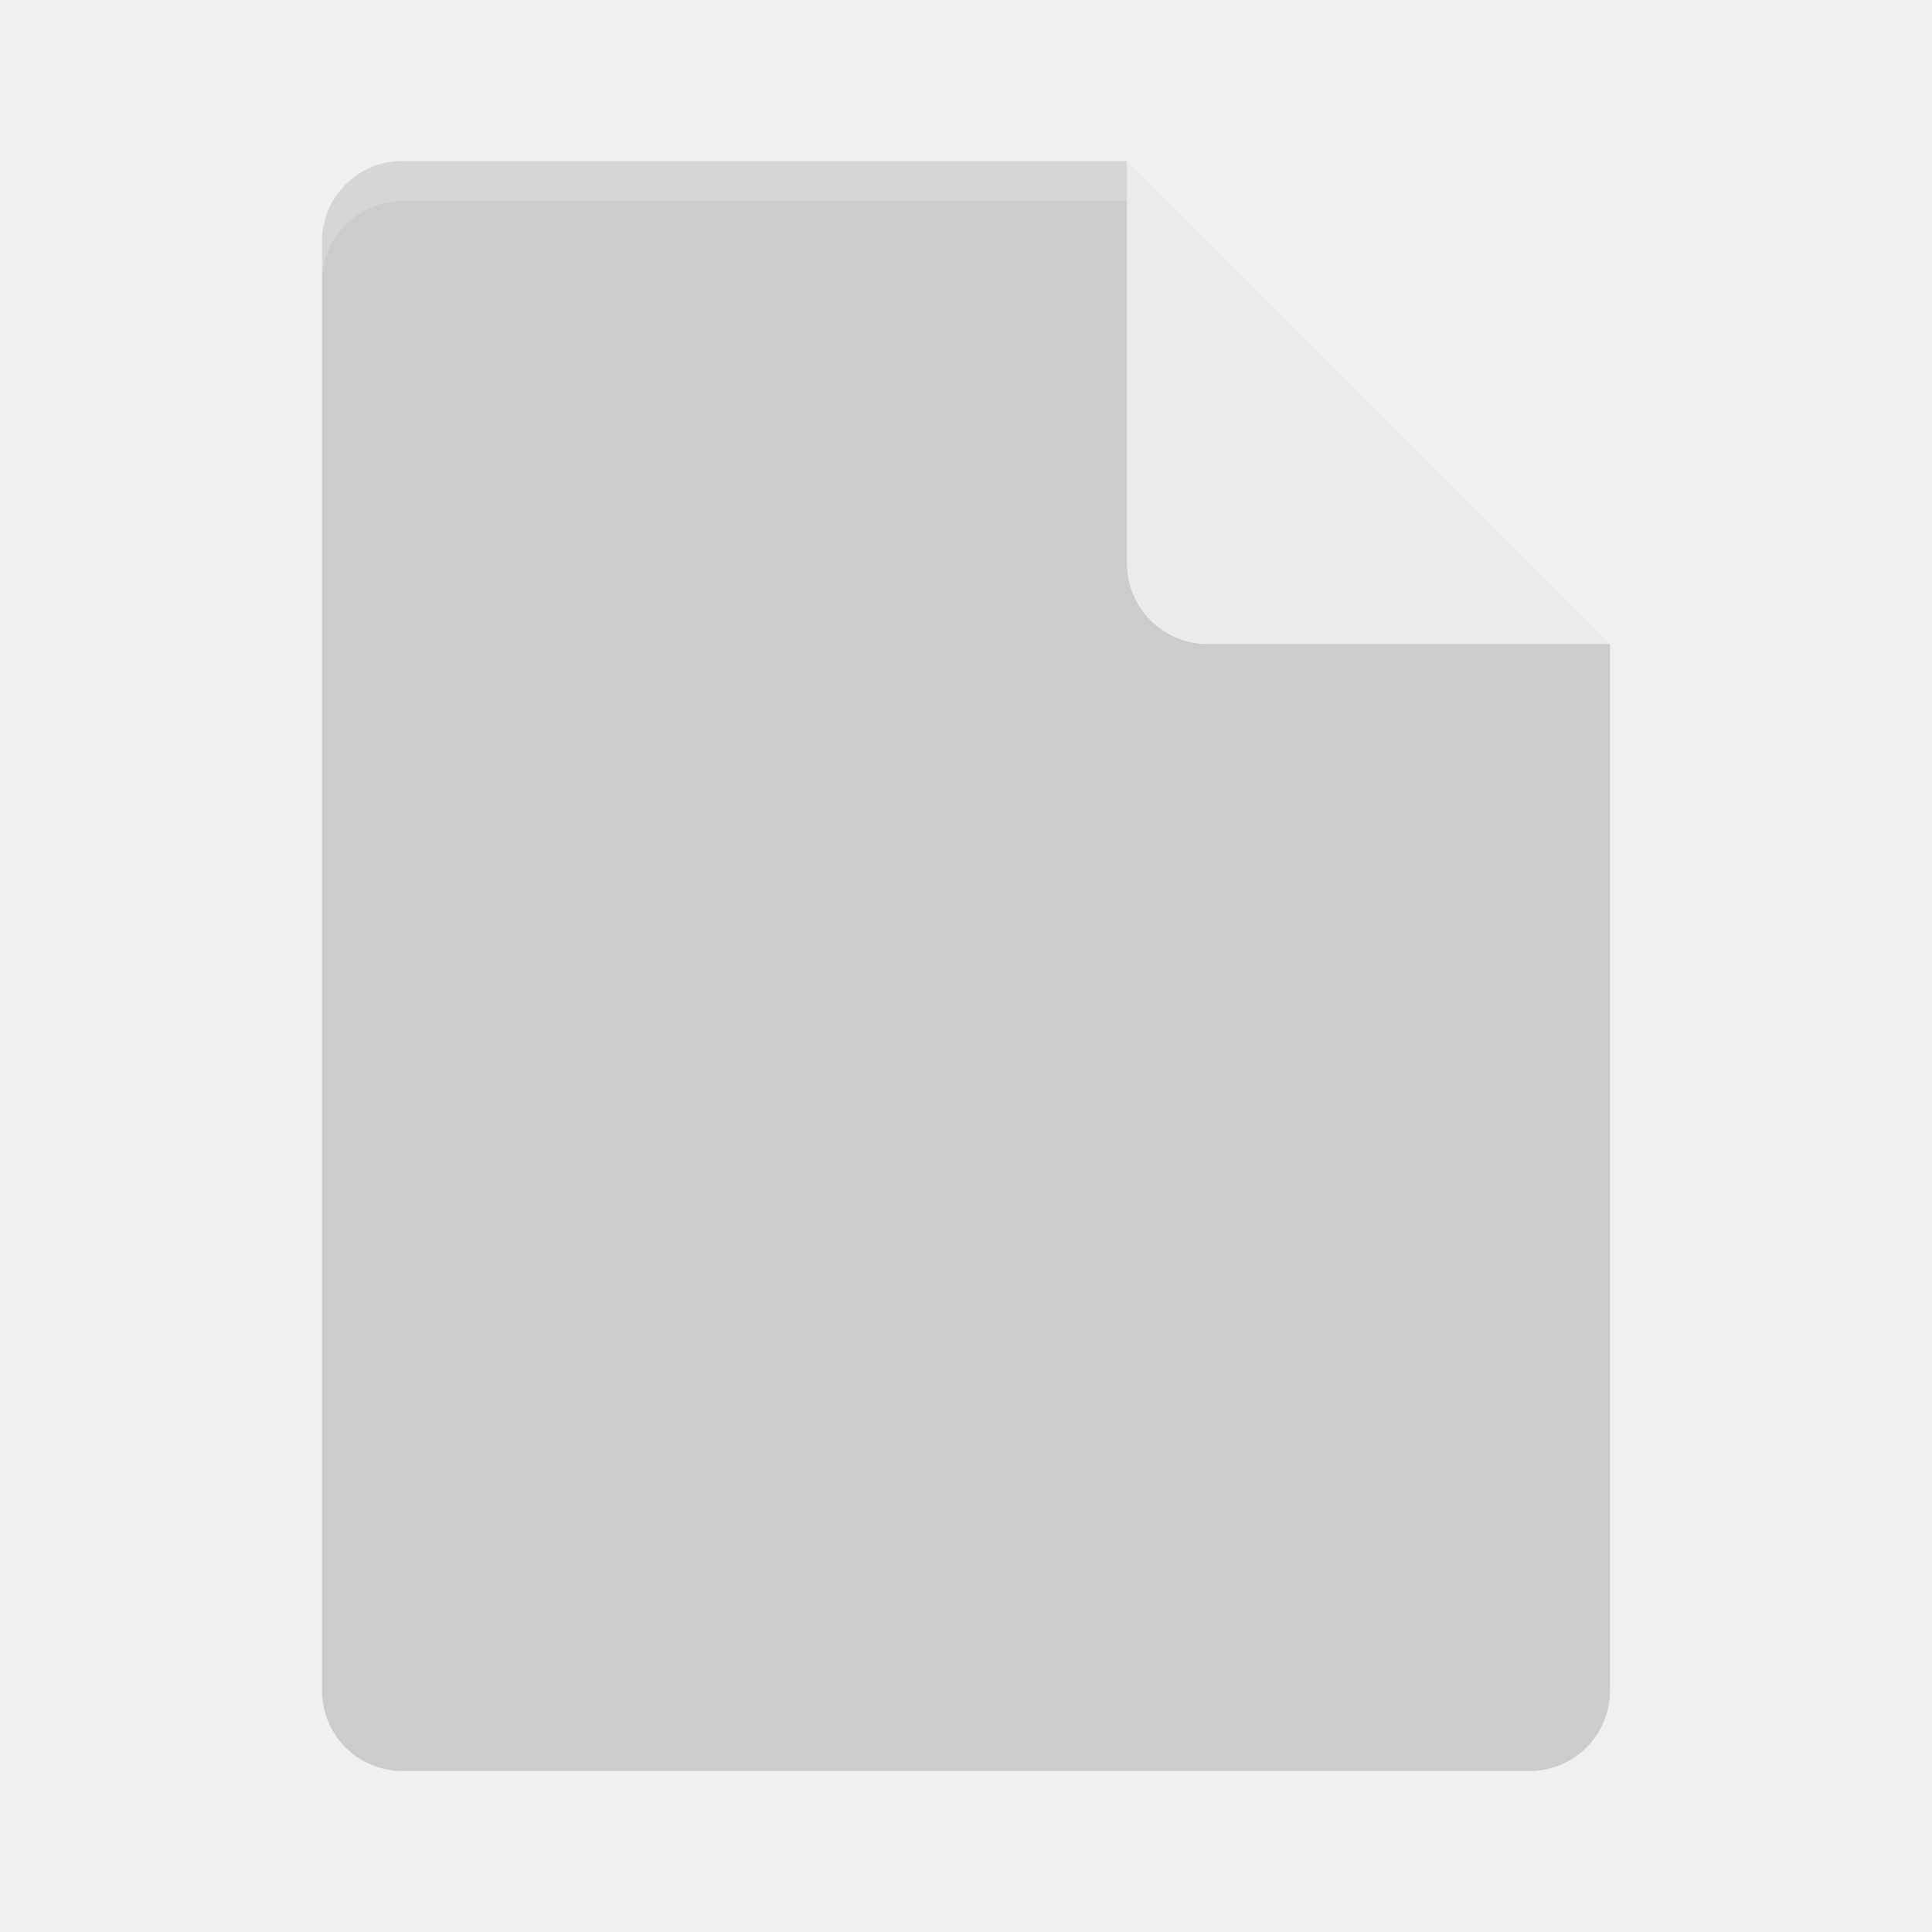
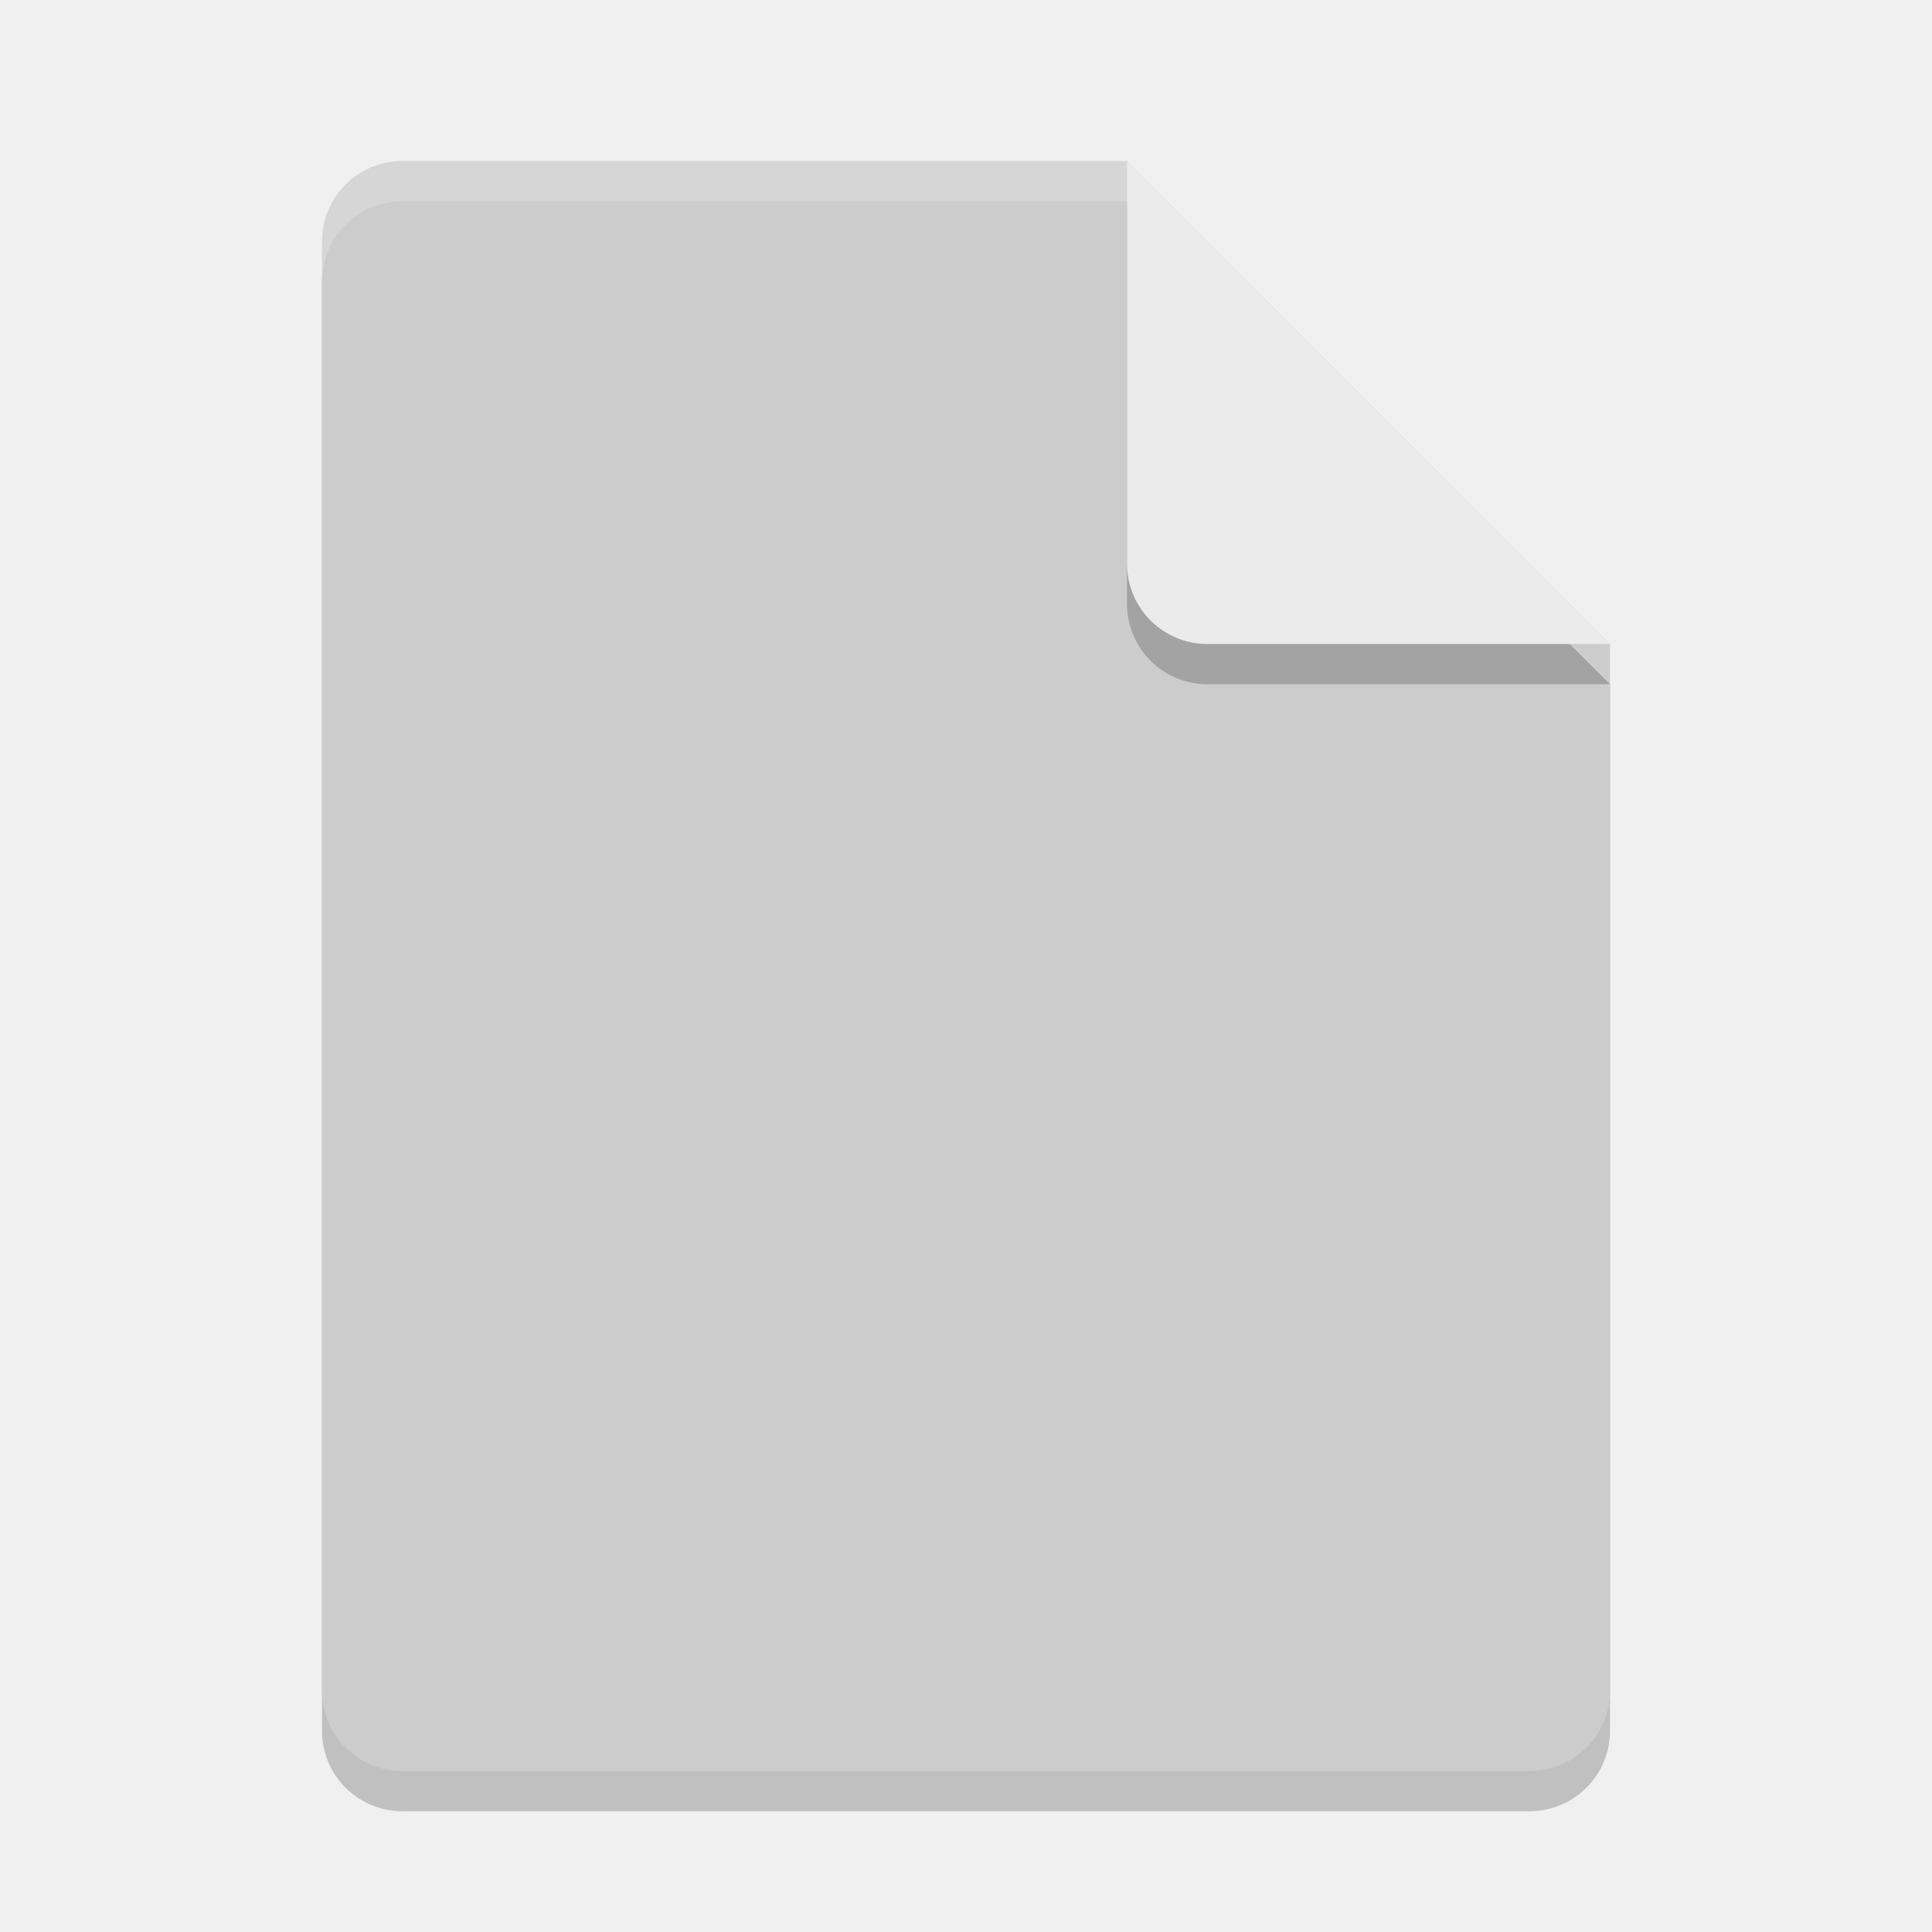
- <svg xmlns="http://www.w3.org/2000/svg" height="48" width="48" version="1.1">
-   <path d="m10 4c-1.108 0-2 0.892-2 2v36c0 1.108 0.892 2 2 2h28c1.108 0 2-0.892 2-2v-26l-11-1-1-11z" fill="#cccccc" />
-   <path d="M 10 4 C 8.892 4 8 4.892 8 6 L 8 7 C 8 5.892 8.892 5 10 5 L 28 5 L 28 4 L 10 4 z" style="fill:#ffffff;opacity:0.2" />
-   <path d="m28 4v10c0 1.105 0.895 2 2 2h10l-12-12z" fill="#ebebeb" />
+ <svg xmlns="http://www.w3.org/2000/svg" width="48" height="48" version="1.1">
+   <path style="opacity:0.2" d="M 10,5 C 8.892,5 8,5.892 8,7 V 43 C 8,44.108 8.892,45 10,45 H 38 C 39.108,45 40,44.108 40,43 V 17 L 28,5 Z" />
+   <path style="fill:#cccccc" d="M 10,4 C 8.892,4 8,4.892 8,6 V 42 C 8,43.108 8.892,44 10,44 H 38 C 39.108,44 40,43.108 40,42 V 16 L 28,4 Z" />
+   <path style="opacity:0.2" d="M 40,17 28,5 V 15 C 28,16.108 28.892,17 30,17 Z" />
+   <path style="fill:#ebebeb" d="M 40,16 28,4 V 14 C 28,15.108 28.892,16 30,16 Z" />
+   <path style="opacity:0.2;fill:#ffffff" d="M 10 4 C 8.892 4 8 4.892 8 6 L 8 7 C 8 5.892 8.892 5 10 5 L 28 5 L 28 4 L 10 4 z" />
</svg>
